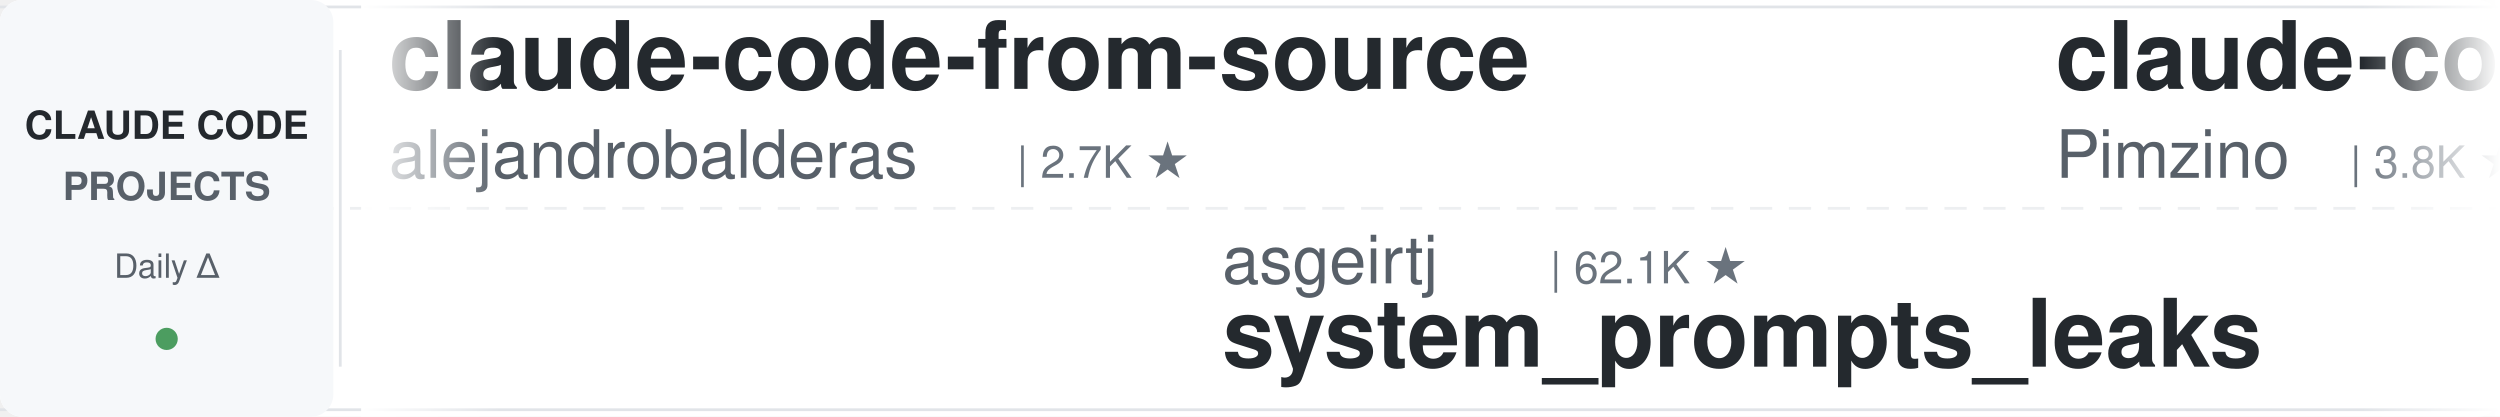
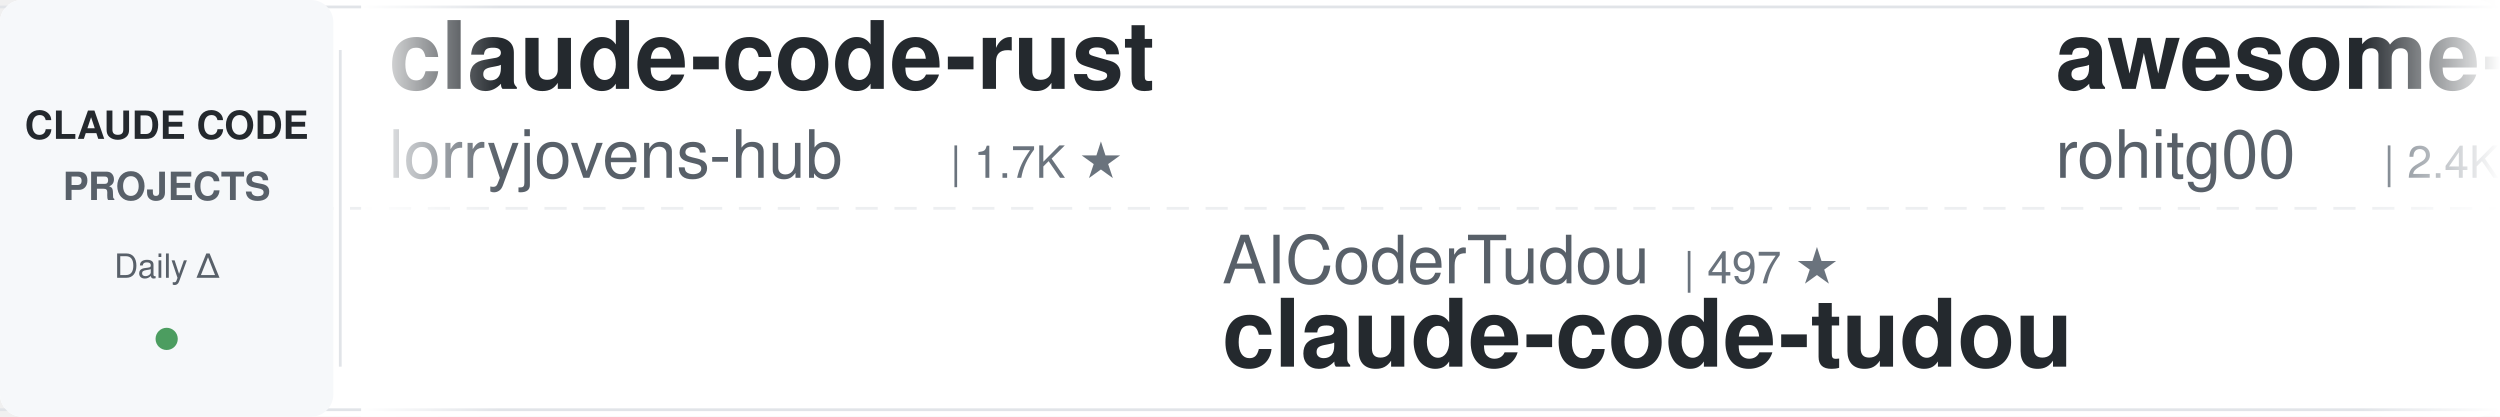
<svg xmlns="http://www.w3.org/2000/svg" width="900" height="150">
  <defs>
    <linearGradient id="leftFade" x1="0%" y1="0%" x2="100%" y2="0%">
      <stop offset="0%" style="stop-color:#ffffff;stop-opacity:1" />
      <stop offset="100%" style="stop-color:#ffffff;stop-opacity:0" />
    </linearGradient>
    <linearGradient id="rightFade" x1="0%" y1="0%" x2="100%" y2="0%">
      <stop offset="0%" style="stop-color:#ffffff;stop-opacity:0" />
      <stop offset="100%" style="stop-color:#ffffff;stop-opacity:1" />
    </linearGradient>
  </defs>
  <rect width="900" height="150" fill="#ffffff" rx="8" />
  <rect x="0" y="2" width="900" height="1" fill="#e1e4e8" />
  <rect x="0" y="147" width="900" height="1" fill="#e1e4e8" />
  <line x1="0" y1="75" x2="900" y2="75" stroke="#e1e4e8" stroke-width="1" stroke-dasharray="8 6" opacity="0.6" />
  <rect x="0" y="0" width="120" height="150" fill="#f6f8fa" rx="8" />
  <text x="60" y="50" font-family="-apple-system, BlinkMacSystemFont, 'Segoe UI', Helvetica, Arial, sans-serif" font-size="14" font-weight="600" fill="#24292e" text-anchor="middle">CLAUDE CODE</text>
  <text x="60" y="72" font-family="-apple-system, BlinkMacSystemFont, 'Segoe UI', Helvetica, Arial, sans-serif" font-size="14" font-weight="600" fill="#586069" text-anchor="middle">PROJECTS</text>
  <text x="60" y="100" font-family="-apple-system, BlinkMacSystemFont, 'Segoe UI', Helvetica, Arial, sans-serif" font-size="12" font-weight="500" fill="#586069" text-anchor="middle">Daily Δ</text>
  <circle cx="60" cy="122" r="4" fill="#22863a" opacity="0.8" />
  <rect x="122" y="18" width="1" height="114" fill="#e1e4e8" />
  <clipPath id="tickerClip">
    <rect x="130" y="0" width="770" height="150" />
  </clipPath>
  <g clip-path="url(#tickerClip)">
    <g id="tickerItems">
      <animateTransform attributeName="transform" attributeType="XML" type="translate" from="0 0" to="-3000 0" dur="54s" repeatCount="indefinite" />
      <g transform="translate(0, 0)">
-         <text x="140" y="32" font-family="-apple-system, BlinkMacSystemFont, 'Segoe UI', Helvetica, Arial, sans-serif" font-size="34" font-weight="600" fill="#24292e">claude-code-from-source</text>
-         <text x="140" y="64" font-family="-apple-system, BlinkMacSystemFont, 'Segoe UI', Helvetica, Arial, sans-serif" font-size="24" font-weight="400" fill="#586069">alejandrobalderas</text>
-         <text x="366" y="64" font-family="-apple-system, BlinkMacSystemFont, 'Segoe UI', Helvetica, Arial, sans-serif" font-size="16" font-weight="500" fill="#6a737d">| 2.7K ★</text>
+         <text x="140" y="32" font-family="-apple-system, BlinkMacSystemFont, 'Segoe UI', Helvetica, Arial, sans-serif" font-size="34" font-weight="600" fill="#24292e">claude-code-rust</text>
+         <text x="140" y="64" font-family="-apple-system, BlinkMacSystemFont, 'Segoe UI', Helvetica, Arial, sans-serif" font-size="24" font-weight="400" fill="#586069">lorryjovens-hub</text>
+         <text x="342" y="64" font-family="-apple-system, BlinkMacSystemFont, 'Segoe UI', Helvetica, Arial, sans-serif" font-size="16" font-weight="500" fill="#6a737d">| 1.7K ★</text>
      </g>
      <g transform="translate(300, 0)">
-         <text x="140" y="102" font-family="-apple-system, BlinkMacSystemFont, 'Segoe UI', Helvetica, Arial, sans-serif" font-size="24" font-weight="400" fill="#586069">asgeirtj</text>
-         <text x="258" y="102" font-family="-apple-system, BlinkMacSystemFont, 'Segoe UI', Helvetica, Arial, sans-serif" font-size="16" font-weight="500" fill="#6a737d">| 62.1K ★</text>
-         <text x="140" y="132" font-family="-apple-system, BlinkMacSystemFont, 'Segoe UI', Helvetica, Arial, sans-serif" font-size="34" font-weight="600" fill="#24292e">system_prompts_leaks</text>
+         <text x="140" y="102" font-family="-apple-system, BlinkMacSystemFont, 'Segoe UI', Helvetica, Arial, sans-serif" font-size="24" font-weight="400" fill="#586069">AICoderTudou</text>
+         <text x="306" y="102" font-family="-apple-system, BlinkMacSystemFont, 'Segoe UI', Helvetica, Arial, sans-serif" font-size="16" font-weight="500" fill="#6a737d">| 497 ★</text>
+         <text x="140" y="132" font-family="-apple-system, BlinkMacSystemFont, 'Segoe UI', Helvetica, Arial, sans-serif" font-size="34" font-weight="600" fill="#24292e">claude-code-tudou</text>
      </g>
      <g transform="translate(600, 0)">
-         <text x="140" y="32" font-family="-apple-system, BlinkMacSystemFont, 'Segoe UI', Helvetica, Arial, sans-serif" font-size="34" font-weight="600" fill="#24292e">claude-code-spec-workflo...</text>
-         <text x="140" y="64" font-family="-apple-system, BlinkMacSystemFont, 'Segoe UI', Helvetica, Arial, sans-serif" font-size="24" font-weight="400" fill="#586069">Pimzino</text>
-         <text x="246" y="64" font-family="-apple-system, BlinkMacSystemFont, 'Segoe UI', Helvetica, Arial, sans-serif" font-size="16" font-weight="500" fill="#6a737d">| 3.8K ★</text>
+         <text x="140" y="32" font-family="-apple-system, BlinkMacSystemFont, 'Segoe UI', Helvetica, Arial, sans-serif" font-size="34" font-weight="600" fill="#24292e">awesome-claude-code-tool...</text>
+         <text x="140" y="64" font-family="-apple-system, BlinkMacSystemFont, 'Segoe UI', Helvetica, Arial, sans-serif" font-size="24" font-weight="400" fill="#586069">rohitg00</text>
+         <text x="258" y="64" font-family="-apple-system, BlinkMacSystemFont, 'Segoe UI', Helvetica, Arial, sans-serif" font-size="16" font-weight="500" fill="#6a737d">| 2.4K ★</text>
      </g>
      <g transform="translate(900, 0)">
-         <text x="140" y="102" font-family="-apple-system, BlinkMacSystemFont, 'Segoe UI', Helvetica, Arial, sans-serif" font-size="24" font-weight="400" fill="#586069">VoltAgent</text>
-         <text x="270" y="102" font-family="-apple-system, BlinkMacSystemFont, 'Segoe UI', Helvetica, Arial, sans-serif" font-size="16" font-weight="500" fill="#6a737d">| 24.0K ★</text>
-         <text x="140" y="132" font-family="-apple-system, BlinkMacSystemFont, 'Segoe UI', Helvetica, Arial, sans-serif" font-size="34" font-weight="600" fill="#24292e">awesome-claude-code-suba...</text>
+         <text x="140" y="102" font-family="-apple-system, BlinkMacSystemFont, 'Segoe UI', Helvetica, Arial, sans-serif" font-size="24" font-weight="400" fill="#586069">Piebald-AI</text>
+         <text x="282" y="102" font-family="-apple-system, BlinkMacSystemFont, 'Segoe UI', Helvetica, Arial, sans-serif" font-size="16" font-weight="500" fill="#6a737d">| 12.2K ★</text>
+         <text x="140" y="132" font-family="-apple-system, BlinkMacSystemFont, 'Segoe UI', Helvetica, Arial, sans-serif" font-size="34" font-weight="600" fill="#24292e">claude-code-system-promp...</text>
      </g>
      <g transform="translate(1200, 0)">
-         <text x="140" y="32" font-family="-apple-system, BlinkMacSystemFont, 'Segoe UI', Helvetica, Arial, sans-serif" font-size="34" font-weight="600" fill="#24292e">claude-code-book</text>
-         <text x="140" y="64" font-family="-apple-system, BlinkMacSystemFont, 'Segoe UI', Helvetica, Arial, sans-serif" font-size="24" font-weight="400" fill="#586069">lintsinghua</text>
-         <text x="294" y="64" font-family="-apple-system, BlinkMacSystemFont, 'Segoe UI', Helvetica, Arial, sans-serif" font-size="16" font-weight="500" fill="#6a737d">| 4.0K ★</text>
+         <text x="140" y="32" font-family="-apple-system, BlinkMacSystemFont, 'Segoe UI', Helvetica, Arial, sans-serif" font-size="34" font-weight="600" fill="#24292e">free-claude-code</text>
+         <text x="140" y="64" font-family="-apple-system, BlinkMacSystemFont, 'Segoe UI', Helvetica, Arial, sans-serif" font-size="24" font-weight="400" fill="#586069">Alishahryar1</text>
+         <text x="306" y="64" font-family="-apple-system, BlinkMacSystemFont, 'Segoe UI', Helvetica, Arial, sans-serif" font-size="16" font-weight="500" fill="#6a737d">| 44.0K ★</text>
      </g>
      <g transform="translate(1500, 0)">
-         <text x="140" y="102" font-family="-apple-system, BlinkMacSystemFont, 'Segoe UI', Helvetica, Arial, sans-serif" font-size="24" font-weight="400" fill="#586069">FlorianBruniaux</text>
-         <text x="342" y="102" font-family="-apple-system, BlinkMacSystemFont, 'Segoe UI', Helvetica, Arial, sans-serif" font-size="16" font-weight="500" fill="#6a737d">| 5.6K ★</text>
-         <text x="140" y="132" font-family="-apple-system, BlinkMacSystemFont, 'Segoe UI', Helvetica, Arial, sans-serif" font-size="34" font-weight="600" fill="#24292e">claude-code-ultimate-gui...</text>
+         <text x="140" y="102" font-family="-apple-system, BlinkMacSystemFont, 'Segoe UI', Helvetica, Arial, sans-serif" font-size="24" font-weight="400" fill="#586069">Yeachan-Heo</text>
+         <text x="294" y="102" font-family="-apple-system, BlinkMacSystemFont, 'Segoe UI', Helvetica, Arial, sans-serif" font-size="16" font-weight="500" fill="#6a737d">| 38.3K ★</text>
+         <text x="140" y="132" font-family="-apple-system, BlinkMacSystemFont, 'Segoe UI', Helvetica, Arial, sans-serif" font-size="34" font-weight="600" fill="#24292e">oh-my-claudecode</text>
      </g>
      <g transform="translate(1800, 0)">
-         <text x="140" y="32" font-family="-apple-system, BlinkMacSystemFont, 'Segoe UI', Helvetica, Arial, sans-serif" font-size="34" font-weight="600" fill="#24292e">claude-code-telegram</text>
-         <text x="140" y="64" font-family="-apple-system, BlinkMacSystemFont, 'Segoe UI', Helvetica, Arial, sans-serif" font-size="24" font-weight="400" fill="#586069">RichardAtCT</text>
-         <text x="294" y="64" font-family="-apple-system, BlinkMacSystemFont, 'Segoe UI', Helvetica, Arial, sans-serif" font-size="16" font-weight="500" fill="#6a737d">| 2.7K ★</text>
+         <text x="140" y="32" font-family="-apple-system, BlinkMacSystemFont, 'Segoe UI', Helvetica, Arial, sans-serif" font-size="34" font-weight="600" fill="#24292e">claude-code-cli</text>
+         <text x="140" y="64" font-family="-apple-system, BlinkMacSystemFont, 'Segoe UI', Helvetica, Arial, sans-serif" font-size="24" font-weight="400" fill="#586069">huangserva</text>
+         <text x="282" y="64" font-family="-apple-system, BlinkMacSystemFont, 'Segoe UI', Helvetica, Arial, sans-serif" font-size="16" font-weight="500" fill="#6a737d">| 622 ★</text>
      </g>
      <g transform="translate(2100, 0)">
        <text x="140" y="102" font-family="-apple-system, BlinkMacSystemFont, 'Segoe UI', Helvetica, Arial, sans-serif" font-size="24" font-weight="400" fill="#586069">Njengah</text>
        <text x="246" y="102" font-family="-apple-system, BlinkMacSystemFont, 'Segoe UI', Helvetica, Arial, sans-serif" font-size="16" font-weight="500" fill="#6a737d">| 1.9K ★</text>
        <text x="140" y="132" font-family="-apple-system, BlinkMacSystemFont, 'Segoe UI', Helvetica, Arial, sans-serif" font-size="34" font-weight="600" fill="#24292e">claude-code-cheat-sheet</text>
      </g>
      <g transform="translate(2400, 0)">
-         <text x="140" y="32" font-family="-apple-system, BlinkMacSystemFont, 'Segoe UI', Helvetica, Arial, sans-serif" font-size="34" font-weight="600" fill="#24292e">claude-code-proxy</text>
-         <text x="140" y="64" font-family="-apple-system, BlinkMacSystemFont, 'Segoe UI', Helvetica, Arial, sans-serif" font-size="24" font-weight="400" fill="#586069">fuergaosi233</text>
-         <text x="306" y="64" font-family="-apple-system, BlinkMacSystemFont, 'Segoe UI', Helvetica, Arial, sans-serif" font-size="16" font-weight="500" fill="#6a737d">| 2.8K ★</text>
+         <text x="140" y="32" font-family="-apple-system, BlinkMacSystemFont, 'Segoe UI', Helvetica, Arial, sans-serif" font-size="34" font-weight="600" fill="#24292e">claude_codex_bridge</text>
+         <text x="140" y="64" font-family="-apple-system, BlinkMacSystemFont, 'Segoe UI', Helvetica, Arial, sans-serif" font-size="24" font-weight="400" fill="#586069">SeemSeam</text>
+         <text x="258" y="64" font-family="-apple-system, BlinkMacSystemFont, 'Segoe UI', Helvetica, Arial, sans-serif" font-size="16" font-weight="500" fill="#6a737d">| 3.4K ★</text>
      </g>
      <g transform="translate(2700, 0)">
-         <text x="140" y="102" font-family="-apple-system, BlinkMacSystemFont, 'Segoe UI', Helvetica, Arial, sans-serif" font-size="24" font-weight="400" fill="#586069">darcyegb</text>
-         <text x="258" y="102" font-family="-apple-system, BlinkMacSystemFont, 'Segoe UI', Helvetica, Arial, sans-serif" font-size="16" font-weight="500" fill="#6a737d">| 753 ★</text>
-         <text x="140" y="132" font-family="-apple-system, BlinkMacSystemFont, 'Segoe UI', Helvetica, Arial, sans-serif" font-size="34" font-weight="600" fill="#24292e">ClaudeCodeAgents</text>
+         <text x="140" y="102" font-family="-apple-system, BlinkMacSystemFont, 'Segoe UI', Helvetica, Arial, sans-serif" font-size="24" font-weight="400" fill="#586069">krusemediallc</text>
+         <text x="318" y="102" font-family="-apple-system, BlinkMacSystemFont, 'Segoe UI', Helvetica, Arial, sans-serif" font-size="16" font-weight="500" fill="#6a737d">| 1.1K ★</text>
+         <text x="140" y="132" font-family="-apple-system, BlinkMacSystemFont, 'Segoe UI', Helvetica, Arial, sans-serif" font-size="34" font-weight="600" fill="#24292e">arcads-claude-code</text>
      </g>
      <g transform="translate(3000, 0)">
-         <text x="140" y="32" font-family="-apple-system, BlinkMacSystemFont, 'Segoe UI', Helvetica, Arial, sans-serif" font-size="34" font-weight="600" fill="#24292e">claude-code-from-source</text>
-         <text x="140" y="64" font-family="-apple-system, BlinkMacSystemFont, 'Segoe UI', Helvetica, Arial, sans-serif" font-size="24" font-weight="400" fill="#586069">alejandrobalderas</text>
-         <text x="366" y="64" font-family="-apple-system, BlinkMacSystemFont, 'Segoe UI', Helvetica, Arial, sans-serif" font-size="16" font-weight="500" fill="#6a737d">| 2.7K ★</text>
+         <text x="140" y="32" font-family="-apple-system, BlinkMacSystemFont, 'Segoe UI', Helvetica, Arial, sans-serif" font-size="34" font-weight="600" fill="#24292e">claude-code-rust</text>
+         <text x="140" y="64" font-family="-apple-system, BlinkMacSystemFont, 'Segoe UI', Helvetica, Arial, sans-serif" font-size="24" font-weight="400" fill="#586069">lorryjovens-hub</text>
+         <text x="342" y="64" font-family="-apple-system, BlinkMacSystemFont, 'Segoe UI', Helvetica, Arial, sans-serif" font-size="16" font-weight="500" fill="#6a737d">| 1.7K ★</text>
      </g>
      <g transform="translate(3300, 0)">
-         <text x="140" y="102" font-family="-apple-system, BlinkMacSystemFont, 'Segoe UI', Helvetica, Arial, sans-serif" font-size="24" font-weight="400" fill="#586069">asgeirtj</text>
-         <text x="258" y="102" font-family="-apple-system, BlinkMacSystemFont, 'Segoe UI', Helvetica, Arial, sans-serif" font-size="16" font-weight="500" fill="#6a737d">| 62.1K ★</text>
-         <text x="140" y="132" font-family="-apple-system, BlinkMacSystemFont, 'Segoe UI', Helvetica, Arial, sans-serif" font-size="34" font-weight="600" fill="#24292e">system_prompts_leaks</text>
+         <text x="140" y="102" font-family="-apple-system, BlinkMacSystemFont, 'Segoe UI', Helvetica, Arial, sans-serif" font-size="24" font-weight="400" fill="#586069">AICoderTudou</text>
+         <text x="306" y="102" font-family="-apple-system, BlinkMacSystemFont, 'Segoe UI', Helvetica, Arial, sans-serif" font-size="16" font-weight="500" fill="#6a737d">| 497 ★</text>
+         <text x="140" y="132" font-family="-apple-system, BlinkMacSystemFont, 'Segoe UI', Helvetica, Arial, sans-serif" font-size="34" font-weight="600" fill="#24292e">claude-code-tudou</text>
      </g>
      <g transform="translate(3600, 0)">
-         <text x="140" y="32" font-family="-apple-system, BlinkMacSystemFont, 'Segoe UI', Helvetica, Arial, sans-serif" font-size="34" font-weight="600" fill="#24292e">claude-code-spec-workflo...</text>
-         <text x="140" y="64" font-family="-apple-system, BlinkMacSystemFont, 'Segoe UI', Helvetica, Arial, sans-serif" font-size="24" font-weight="400" fill="#586069">Pimzino</text>
-         <text x="246" y="64" font-family="-apple-system, BlinkMacSystemFont, 'Segoe UI', Helvetica, Arial, sans-serif" font-size="16" font-weight="500" fill="#6a737d">| 3.8K ★</text>
+         <text x="140" y="32" font-family="-apple-system, BlinkMacSystemFont, 'Segoe UI', Helvetica, Arial, sans-serif" font-size="34" font-weight="600" fill="#24292e">awesome-claude-code-tool...</text>
+         <text x="140" y="64" font-family="-apple-system, BlinkMacSystemFont, 'Segoe UI', Helvetica, Arial, sans-serif" font-size="24" font-weight="400" fill="#586069">rohitg00</text>
+         <text x="258" y="64" font-family="-apple-system, BlinkMacSystemFont, 'Segoe UI', Helvetica, Arial, sans-serif" font-size="16" font-weight="500" fill="#6a737d">| 2.4K ★</text>
      </g>
      <g transform="translate(3900, 0)">
-         <text x="140" y="102" font-family="-apple-system, BlinkMacSystemFont, 'Segoe UI', Helvetica, Arial, sans-serif" font-size="24" font-weight="400" fill="#586069">VoltAgent</text>
-         <text x="270" y="102" font-family="-apple-system, BlinkMacSystemFont, 'Segoe UI', Helvetica, Arial, sans-serif" font-size="16" font-weight="500" fill="#6a737d">| 24.0K ★</text>
-         <text x="140" y="132" font-family="-apple-system, BlinkMacSystemFont, 'Segoe UI', Helvetica, Arial, sans-serif" font-size="34" font-weight="600" fill="#24292e">awesome-claude-code-suba...</text>
+         <text x="140" y="102" font-family="-apple-system, BlinkMacSystemFont, 'Segoe UI', Helvetica, Arial, sans-serif" font-size="24" font-weight="400" fill="#586069">Piebald-AI</text>
+         <text x="282" y="102" font-family="-apple-system, BlinkMacSystemFont, 'Segoe UI', Helvetica, Arial, sans-serif" font-size="16" font-weight="500" fill="#6a737d">| 12.2K ★</text>
+         <text x="140" y="132" font-family="-apple-system, BlinkMacSystemFont, 'Segoe UI', Helvetica, Arial, sans-serif" font-size="34" font-weight="600" fill="#24292e">claude-code-system-promp...</text>
      </g>
    </g>
  </g>
  <rect x="130" y="0" width="50" height="150" fill="url(#leftFade)" />
  <rect x="850" y="0" width="50" height="150" fill="url(#rightFade)" />
</svg>
